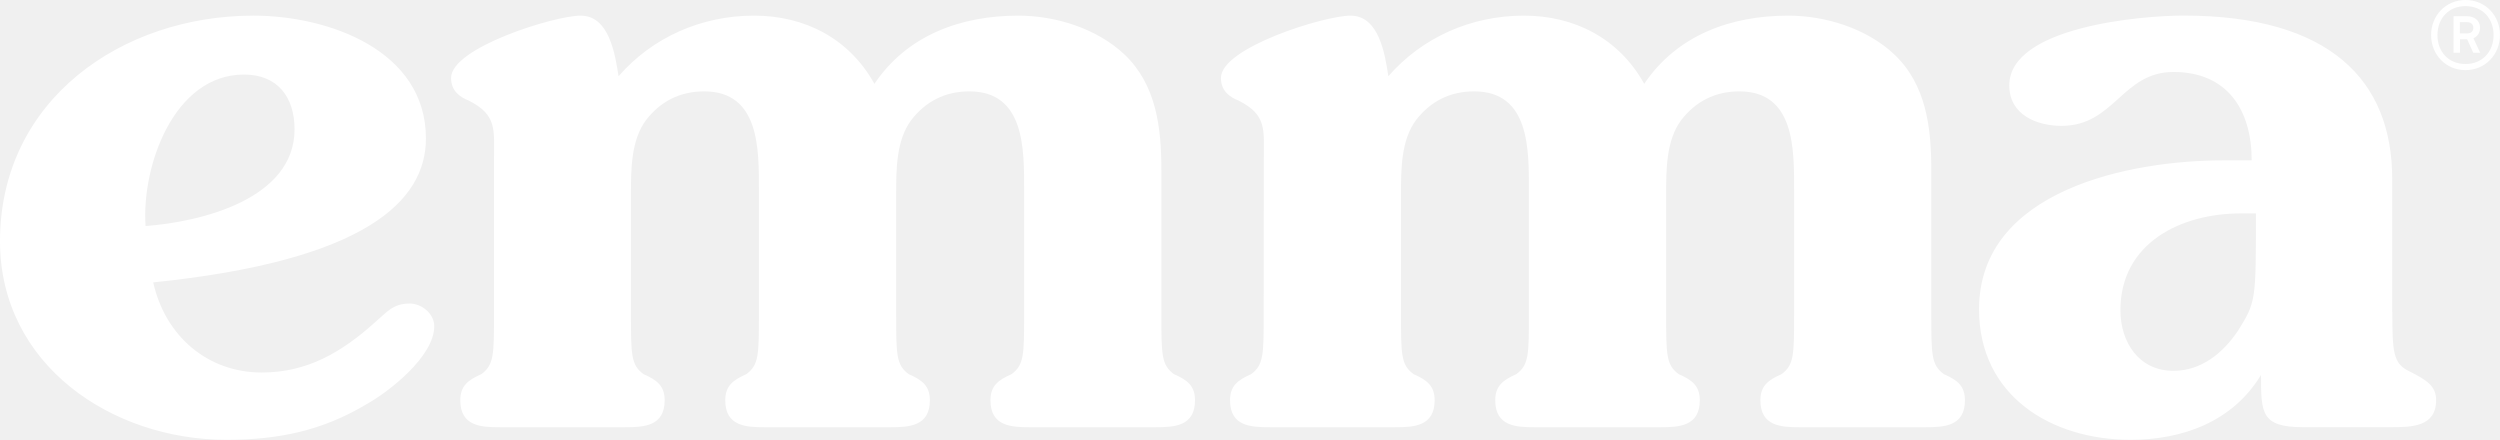
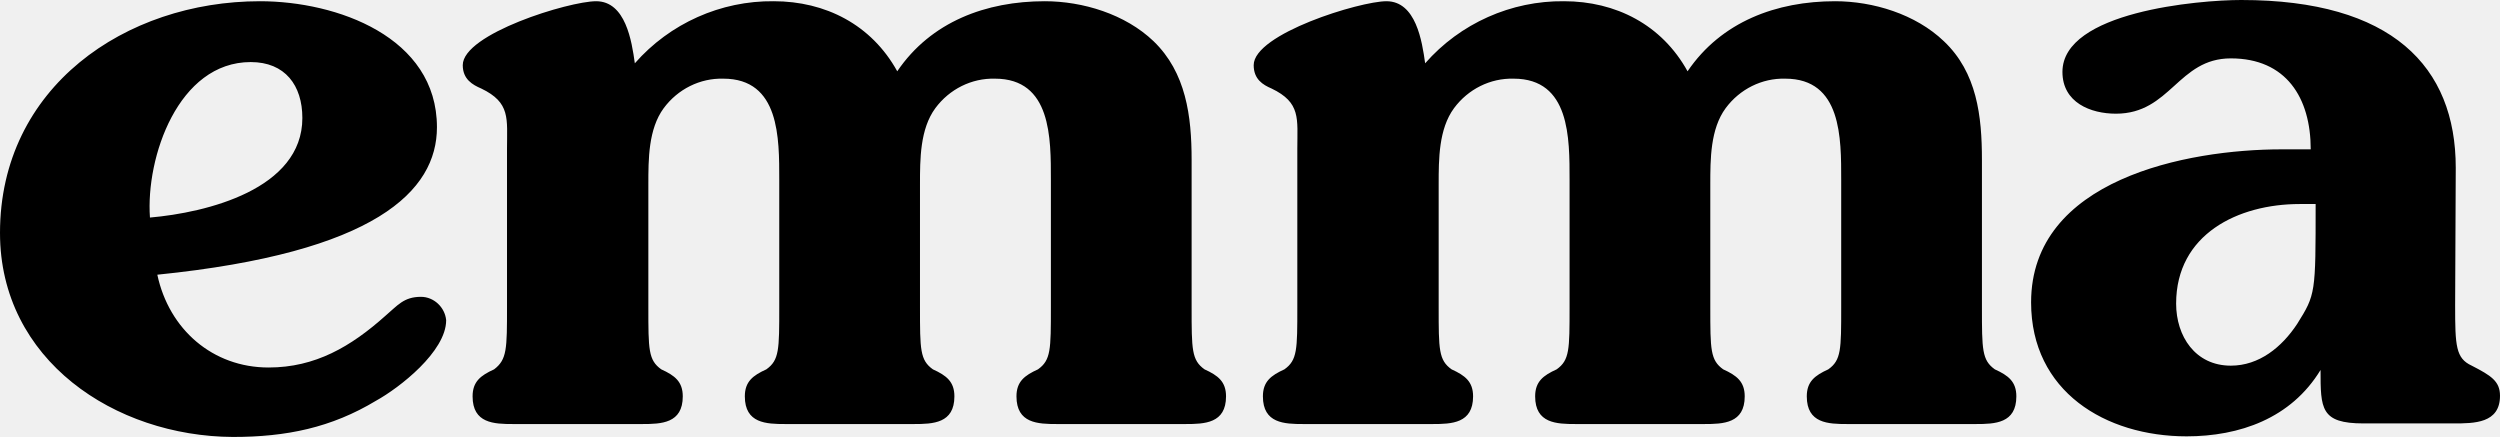
- <svg xmlns="http://www.w3.org/2000/svg" viewBox="0 0 556.67 97.933" style="background:#000" fill="#fff">
-   <path d="M65.587 28.787c0-7.12-3.747-12.187-11.24-12.187-15.747 0-22.867 20.613-21.933 33.733 12.373-.933 33.173-6 33.173-21.547zm-7.307 54.16c10.12 0 17.8-4.493 25.293-11.24 2.627-2.253 3.934-4.12 7.68-4.12 2.627 0 5.44 2.253 5.44 5.053 0 6.747-10.12 14.627-15.187 17.427-9.733 5.814-19.48 7.867-31.093 7.867C24.92 97.934 0 81.254 0 53.707 0 22.227 27.173 3.48 56.413 3.48c16.68 0 38.427 7.68 38.427 27.36 0 13.867-13.307 27.173-60.72 32.04 2.614 11.813 11.987 20.067 24.16 20.067M110 35.52c0-6.56.747-9.933-5.627-13.12-1.866-.747-3.933-2.067-3.933-5.053 0-6.747 23.053-13.867 28.853-13.867 6.373 0 7.68 8.626 8.44 13.493 7.493-8.614 18.373-13.493 30.173-13.493 11.24 0 21.173 5.053 26.8 15.187C202.013 7.8 214.013 3.48 226.746 3.48c8.24 0 17.427 2.813 23.613 8.626 7.12 6.747 8.24 16.307 8.24 25.68v32.04c0 9.174 0 11.44 2.813 13.493 3 1.307 4.68 2.627 4.68 5.814 0 5.813-4.68 6-8.813 6h-27.92c-4.12 0-8.813-.187-8.813-6 0-3.187 1.68-4.494 4.68-5.814 2.813-2.053 2.813-4.32 2.813-13.493V42.28c0-9 .187-21.933-12.187-21.933-5.44 0-9.747 2.254-12.933 6.374-3.373 4.493-3.373 11.067-3.373 16.493v26.613c0 9.173 0 11.44 2.813 13.493 3 1.306 4.693 2.626 4.693 5.813 0 5.813-4.693 6-8.813 6h-27.933c-4.12 0-8.813-.187-8.813-6 0-3.187 1.693-4.493 4.68-5.813 2.813-2.054 2.813-4.32 2.813-13.493V42.279c0-9 .187-21.933-12.187-21.933-5.427 0-9.747 2.253-12.933 6.373-3.373 4.493-3.373 11.067-3.373 16.493v26.613c0 9.173 0 11.44 2.813 13.493 3 1.307 4.693 2.627 4.693 5.813 0 5.814-4.693 6-8.813 6h-27.88c-4.12 0-8.813-.186-8.813-6 0-3.186 1.693-4.493 4.68-5.813 2.826-2.067 2.826-4.32 2.826-13.493V35.518m171.411.002c0-6.56.747-9.933-5.613-13.12-1.88-.747-3.934-2.067-3.934-5.053 0-6.747 23.053-13.867 28.853-13.867 6.374 0 7.68 8.626 8.427 13.493C316.65 8.359 327.516 3.48 339.316 3.48c11.253 0 21.173 5.053 26.8 15.187C373.436 7.8 385.423 3.48 398.17 3.48c8.253 0 17.44 2.813 23.613 8.626 7.133 6.747 8.253 16.307 8.253 25.68v32.04c0 9.174 0 11.44 2.814 13.493 3 1.307 4.68 2.627 4.68 5.814 0 5.813-4.68 6-8.814 6h-27.92c-4.12 0-8.813-.187-8.813-6 0-3.187 1.693-4.494 4.693-5.814 2.814-2.053 2.814-4.32 2.814-13.493V42.28c0-9 .186-21.933-12.187-21.933-5.427 0-9.747 2.254-12.933 6.374-3.374 4.493-3.374 11.067-3.374 16.493v26.613c0 9.173 0 11.44 2.814 13.493 3 1.306 4.68 2.626 4.68 5.813 0 5.813-4.68 6-8.814 6h-27.92c-4.12 0-8.813-.187-8.813-6 0-3.187 1.693-4.493 4.68-5.813 2.813-2.054 2.813-4.32 2.813-13.493V42.279c0-9 .187-21.933-12.187-21.933-5.44 0-9.746 2.253-12.933 6.373-3.36 4.493-3.36 11.067-3.36 16.493v26.613c0 9.173 0 11.44 2.814 13.493 3 1.307 4.68 2.627 4.68 5.813 0 5.814-4.68 6-8.814 6h-27.933c-4.12 0-8.813-.186-8.813-6 0-3.186 1.693-4.493 4.68-5.813 2.813-2.053 2.813-4.32 2.813-13.493l.027-34.307M498.95 47.52c-13.307 0-26.8 6.56-26.8 21.56 0 7.12 4.12 13.493 11.8 13.493 6.187 0 11.053-3.933 14.427-9 3.947-6.373 3.947-6.56 3.947-26.053zm33.747 21.92c0 8.813.187 11.44 3.56 13.12 4.12 2.067 6.187 3.373 6.187 6.56 0 6-5.614 6-10.12 6H512.83c-9.374 0-9.374-3.187-9.374-11.627-6.373 10.507-17.613 14.44-29.053 14.44-17.613 0-33.733-9.747-33.733-29.053 0-26.613 33.733-33.173 54.347-33.173h6.36c0-11.24-5.426-19.68-17.427-19.68-11.427 0-13.12 12-24.92 12-5.44 0-11.627-2.427-11.627-9 0-13.12 29.613-15.56 38.787-15.56 32.613 0 46.48 14.427 46.48 36.36V69.44m16.66-64.507h-1.6V7.44h1.6c.853 0 1.4-.387 1.4-1.28 0-.827-.64-1.227-1.4-1.227zm1.387 6.814-1.36-3h-1.6v3h-1.427V3.613h3c1.547 0 2.893.894 2.893 2.547 0 1.067-.466 1.907-1.466 2.36l1.506 3.227zm-1.72-10.387c-3.76 0-6.254 2.733-6.254 6.453s2.48 6.44 6.254 6.44c3.76 0 6.24-2.747 6.24-6.453 0-3.72-2.48-6.44-6.24-6.44zm0 14.253c-4.4 0-7.667-3.44-7.667-7.8 0-4.36 3.267-7.814 7.667-7.814s7.666 3.44 7.666 7.8c0 4.347-3.28 7.814-7.666 7.814" />
+ <svg xmlns="http://www.w3.org/2000/svg" viewBox="0 0 406.8 71.1">
+   <path d="M43.7 59.8c7.6 0 13.4-3.4 19-8.4 2-1.7 3-3.1 5.8-3.1 2.1 0 3.9 1.7 4.1 3.8 0 5.1-7.6 11-11.4 13.1-7.3 4.4-14.6 5.9-23.3 5.9C18.7 71 0 58.6 0 37.9 0 14.2 20.4.2 42.3.2 54.8.2 71.1 6 71.1 20.7c0 10.4-10 20.4-45.5 24 1.9 8.9 9 15.1 18.1 15.1zm5.5-40.6c0-5.3-2.8-9.1-8.4-9.1-11.8 0-17.1 15.5-16.4 25.3 9.2-.8 24.8-4.6 24.8-16.2zM82.5 24.2c0-4.9.6-7.5-4.2-9.8-1.4-.6-3-1.5-3-3.8C75.3 5.5 92.6.2 97 .2c4.8 0 5.8 6.5 6.3 10.1C109 3.8 117.3.1 125.9.2c8.4 0 15.9 3.8 20.1 11.4C151.5 3.5 160.5.2 170 .2c6.2 0 13.1 2.1 17.7 6.5 5.3 5.1 6.2 12.2 6.2 19.3v24c0 6.9 0 8.6 2.1 10.1 2.2 1 3.5 2 3.5 4.4 0 4.4-3.5 4.5-6.6 4.5H172c-3.1 0-6.6-.1-6.6-4.5 0-2.4 1.3-3.4 3.5-4.4 2.1-1.5 2.1-3.2 2.1-10.1V29.3c0-6.8.1-16.5-9.1-16.5-3.8-.1-7.4 1.7-9.7 4.8-2.5 3.4-2.5 8.3-2.5 12.4v20c0 6.9 0 8.6 2.1 10.1 2.2 1 3.5 2 3.5 4.4 0 4.4-3.5 4.5-6.6 4.5h-20.9c-3.1 0-6.6-.1-6.6-4.5 0-2.4 1.3-3.4 3.5-4.4 2.1-1.5 2.1-3.2 2.1-10.1V29.3c0-6.8.1-16.5-9.1-16.5-3.8-.1-7.4 1.7-9.7 4.8-2.5 3.4-2.5 8.3-2.5 12.4v20c0 6.9 0 8.6 2.1 10.1 2.2 1 3.5 2 3.5 4.4 0 4.4-3.5 4.5-6.6 4.5h-21c-3.1 0-6.6-.1-6.6-4.5 0-2.4 1.3-3.4 3.5-4.4 2.1-1.6 2.1-3.3 2.1-10.2zM211.1 24.2c0-4.9.6-7.5-4.2-9.8-1.4-.6-2.9-1.5-2.9-3.8C204 5.5 221.3.2 225.6.2c4.8 0 5.8 6.5 6.3 10.1 5.7-6.5 14-10.2 22.6-10.1 8.4 0 15.9 3.8 20.1 11.4 5.5-8.1 14.5-11.4 24-11.4 6.2 0 13.1 2.1 17.7 6.5 5.4 5.1 6.2 12.2 6.2 19.3v24c0 6.9 0 8.6 2.1 10.1 2.2 1 3.5 2 3.5 4.4 0 4.4-3.5 4.5-6.6 4.5h-20.9c-3.1 0-6.6-.1-6.6-4.5 0-2.4 1.3-3.4 3.5-4.4 2.1-1.5 2.1-3.2 2.1-10.1V29.3c0-6.8.1-16.5-9.1-16.5-3.8-.1-7.4 1.7-9.7 4.8-2.5 3.4-2.5 8.3-2.5 12.4v20c0 6.9 0 8.6 2.1 10.1 2.2 1 3.5 2 3.5 4.4 0 4.4-3.5 4.5-6.6 4.5h-20.9c-3.1 0-6.6-.1-6.6-4.5 0-2.4 1.3-3.4 3.5-4.4 2.1-1.5 2.1-3.2 2.1-10.1V29.3c0-6.8.1-16.5-9.1-16.5-3.8-.1-7.4 1.7-9.7 4.8-2.5 3.4-2.5 8.3-2.5 12.4v20c0 6.9 0 8.6 2.1 10.1 2.2 1 3.5 2 3.5 4.4 0 4.4-3.5 4.5-6.6 4.5h-21c-3.1 0-6.6-.1-6.6-4.5 0-2.4 1.3-3.4 3.5-4.4 2.1-1.5 2.1-3.2 2.1-10.1zM399.5 49.7c0 6.6.1 8.6 2.7 9.8 3.1 1.6 4.6 2.5 4.6 4.9 0 4.5-4.2 4.5-7.6 4.5h-14.6c-7 0-7-2.4-7-8.7-4.8 7.9-13.2 10.8-21.8 10.8-13.2 0-25.3-7.3-25.3-21.8 0-20 25.3-24.9 40.8-24.9h4.7c0-8.4-4-14.8-13-14.8-8.6 0-9.8 9-18.7 9-4.1 0-8.7-1.8-8.7-6.8 0-9.8 22.2-11.7 29.1-11.7 24.5 0 34.9 10.8 34.9 27.3zm-25.3-16.5c-10 0-20.1 4.9-20.1 16.2 0 5.3 3.1 10.1 8.9 10.1 4.6 0 8.3-3 10.8-6.8 3-4.8 3-4.9 3-19.5z" />
</svg>
